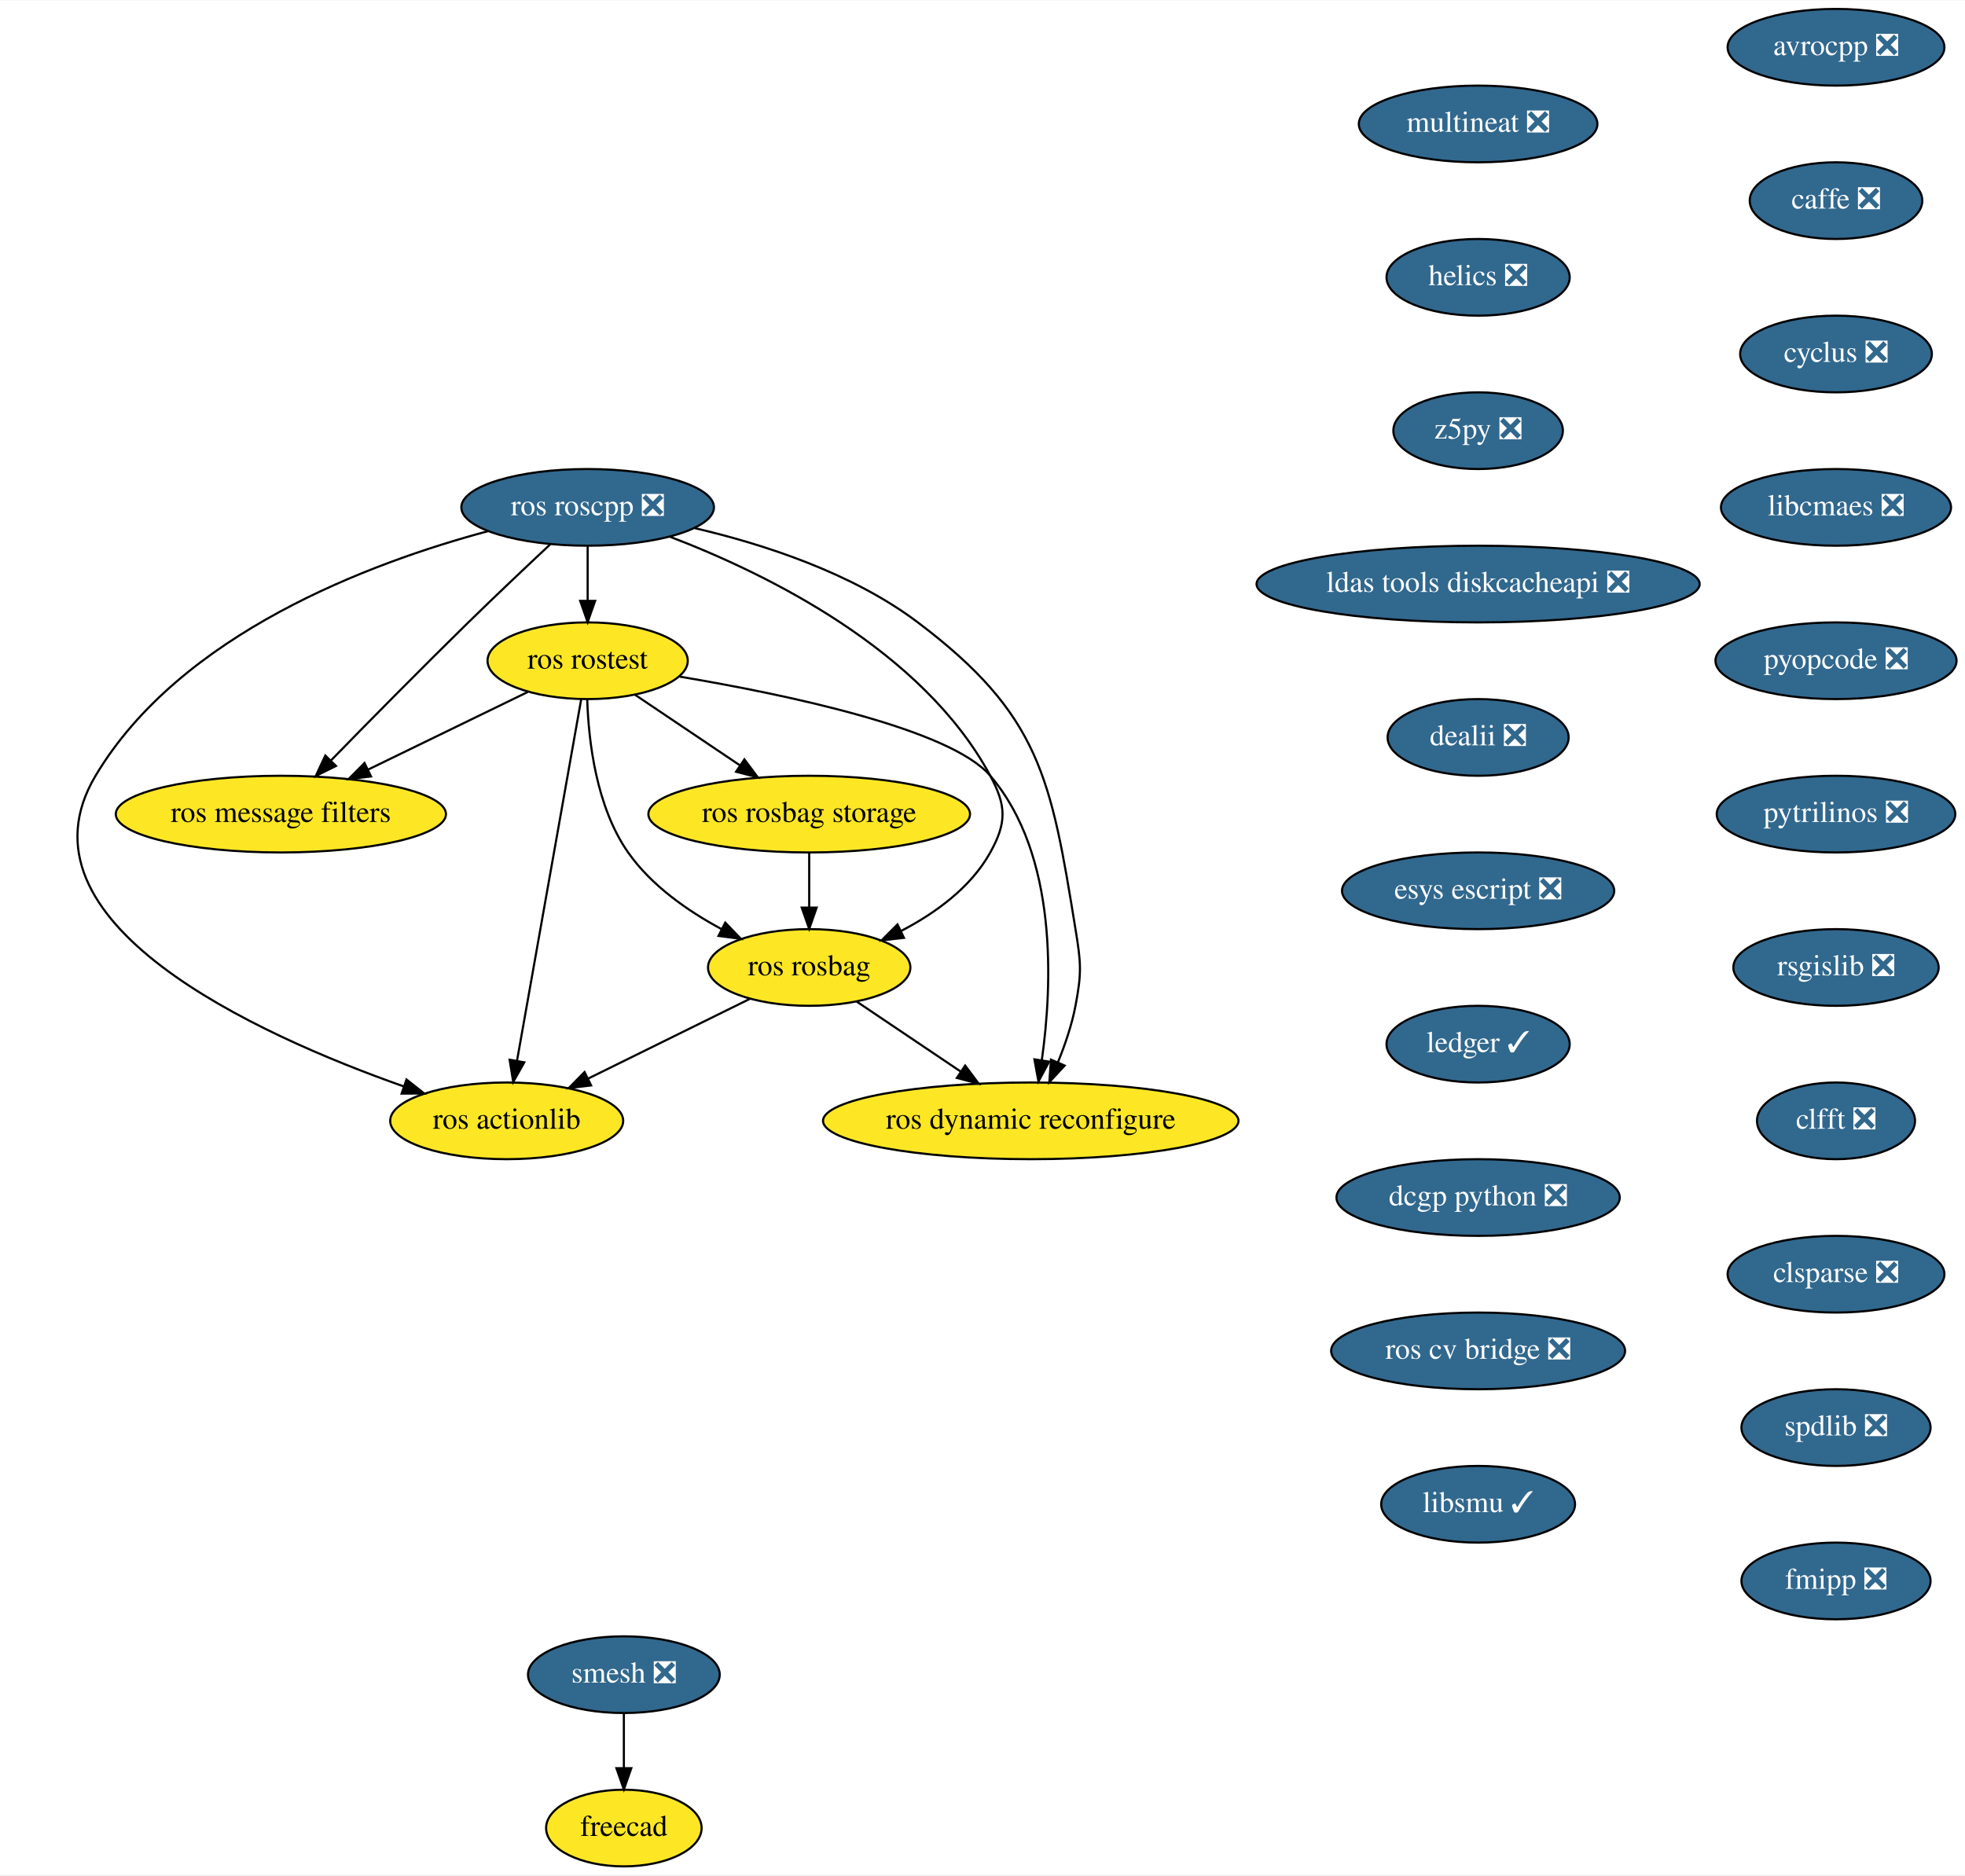
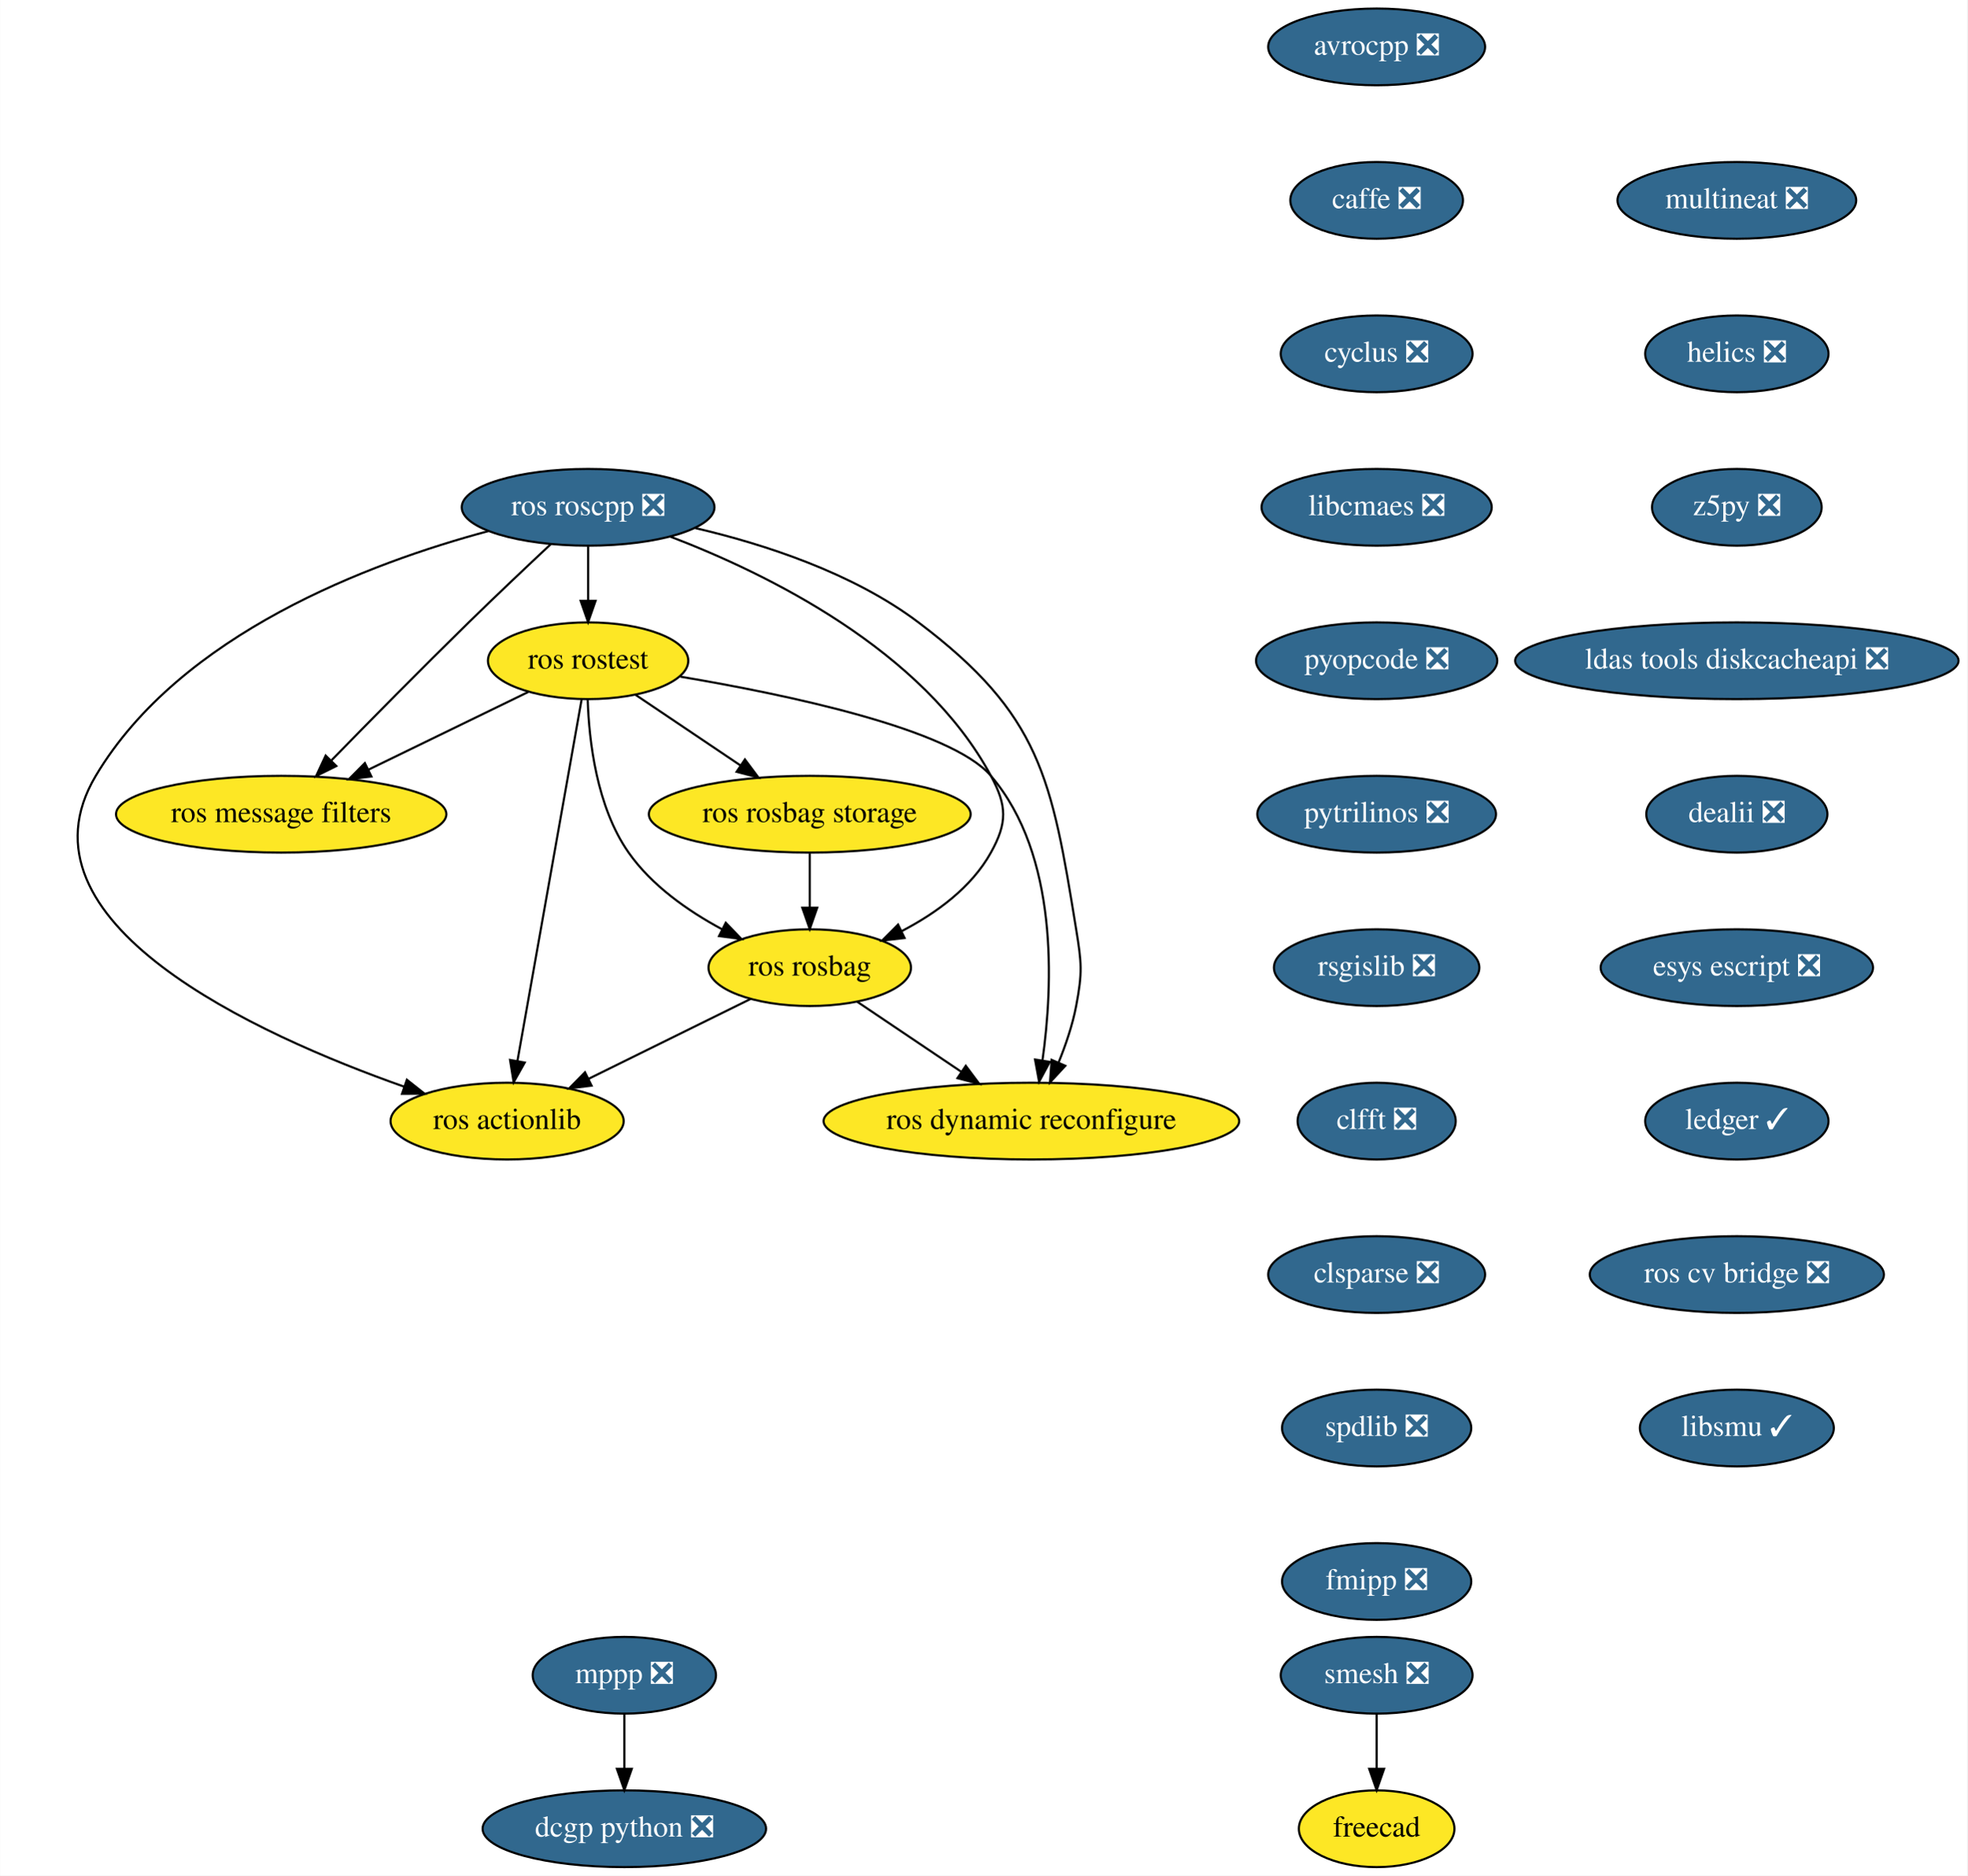
- <svg xmlns="http://www.w3.org/2000/svg" xmlns:xlink="http://www.w3.org/1999/xlink" width="922pt" height="880pt" viewBox="0.00 0.00 922.40 880.00">
+ <svg xmlns="http://www.w3.org/2000/svg" xmlns:xlink="http://www.w3.org/1999/xlink" width="923pt" height="880pt" viewBox="0.00 0.00 922.85 880.00">
  <g id="graph0" class="graph" transform="scale(1 1) rotate(0) translate(4 876)">
-     <polygon fill="white" stroke="transparent" points="-4,4 -4,-876 918.4,-876 918.4,4 -4,4" />
+     <polygon fill="white" stroke="transparent" points="-4,4 -4,-876 918.85,-876 918.85,4 -4,4" />
    <g id="node1" class="node">
      <g id="a_node1">
        <a xlink:href="https://github.com/conda-forge/avrocpp-feedstock/pull/14" xlink:title="avrocpp ❎">
-           <ellipse fill="#31688e" stroke="black" cx="857.85" cy="-854" rx="50.89" ry="18" />
-           <text text-anchor="middle" x="857.85" y="-850.3" font-family="Times,serif" font-size="14.00" fill="white">avrocpp ❎</text>
+           <ellipse fill="#31688e" stroke="black" cx="641.85" cy="-854" rx="50.89" ry="18" />
+           <text text-anchor="middle" x="641.85" y="-850.3" font-family="Times,serif" font-size="14.00" fill="white">avrocpp ❎</text>
        </a>
      </g>
    </g>
    <g id="node2" class="node">
      <g id="a_node2">
        <a xlink:href="https://github.com/conda-forge/caffe-feedstock/pull/66" xlink:title="caffe ❎">
-           <ellipse fill="#31688e" stroke="black" cx="857.85" cy="-782" rx="40.5" ry="18" />
-           <text text-anchor="middle" x="857.85" y="-778.3" font-family="Times,serif" font-size="14.00" fill="white">caffe ❎</text>
+           <ellipse fill="#31688e" stroke="black" cx="641.85" cy="-782" rx="40.5" ry="18" />
+           <text text-anchor="middle" x="641.85" y="-778.3" font-family="Times,serif" font-size="14.00" fill="white">caffe ❎</text>
        </a>
      </g>
    </g>
    <g id="node3" class="node">
      <g id="a_node3">
        <a xlink:href="https://github.com/conda-forge/cyclus-feedstock/pull/57" xlink:title="cyclus ❎">
-           <ellipse fill="#31688e" stroke="black" cx="857.85" cy="-710" rx="45" ry="18" />
-           <text text-anchor="middle" x="857.85" y="-706.3" font-family="Times,serif" font-size="14.00" fill="white">cyclus ❎</text>
+           <ellipse fill="#31688e" stroke="black" cx="641.85" cy="-710" rx="45" ry="18" />
+           <text text-anchor="middle" x="641.85" y="-706.3" font-family="Times,serif" font-size="14.00" fill="white">cyclus ❎</text>
        </a>
      </g>
    </g>
    <g id="node4" class="node">
      <g id="a_node4">
        <a xlink:href="https://github.com/conda-forge/libcmaes-feedstock/pull/26" xlink:title="libcmaes ❎">
-           <ellipse fill="#31688e" stroke="black" cx="857.85" cy="-638" rx="54" ry="18" />
-           <text text-anchor="middle" x="857.85" y="-634.3" font-family="Times,serif" font-size="14.00" fill="white">libcmaes ❎</text>
+           <ellipse fill="#31688e" stroke="black" cx="641.85" cy="-638" rx="54" ry="18" />
+           <text text-anchor="middle" x="641.85" y="-634.3" font-family="Times,serif" font-size="14.00" fill="white">libcmaes ❎</text>
        </a>
      </g>
    </g>
    <g id="node5" class="node">
      <g id="a_node5">
        <a xlink:href="https://github.com/conda-forge/pyopcode-feedstock/pull/21" xlink:title="pyopcode ❎">
-           <ellipse fill="#31688e" stroke="black" cx="857.85" cy="-566" rx="56.59" ry="18" />
-           <text text-anchor="middle" x="857.85" y="-562.3" font-family="Times,serif" font-size="14.00" fill="white">pyopcode ❎</text>
+           <ellipse fill="#31688e" stroke="black" cx="641.85" cy="-566" rx="56.59" ry="18" />
+           <text text-anchor="middle" x="641.85" y="-562.3" font-family="Times,serif" font-size="14.00" fill="white">pyopcode ❎</text>
+         </a>
+       </g>
+     </g>
+     <g id="node8" class="node">
+       <g id="a_node8">
+         <a xlink:href="https://github.com/conda-forge/pytrilinos-feedstock/pull/30" xlink:title="pytrilinos ❎">
+           <ellipse fill="#31688e" stroke="black" cx="641.85" cy="-494" rx="56" ry="18" />
+           <text text-anchor="middle" x="641.85" y="-490.3" font-family="Times,serif" font-size="14.00" fill="white">pytrilinos ❎</text>
        </a>
      </g>
    </g>
    <g id="node6" class="node">
      <g id="a_node6">
-         <a xlink:href="https://github.com/conda-forge/pytrilinos-feedstock/pull/30" xlink:title="pytrilinos ❎">
-           <ellipse fill="#31688e" stroke="black" cx="857.85" cy="-494" rx="56" ry="18" />
-           <text text-anchor="middle" x="857.85" y="-490.3" font-family="Times,serif" font-size="14.00" fill="white">pytrilinos ❎</text>
+         <a xlink:href="https://github.com/conda-forge/mppp-feedstock/pull/34" xlink:title="mppp ❎">
+           <ellipse fill="#31688e" stroke="black" cx="288.85" cy="-90" rx="43" ry="18" />
+           <text text-anchor="middle" x="288.85" y="-86.3" font-family="Times,serif" font-size="14.00" fill="white">mppp ❎</text>
        </a>
      </g>
    </g>
    <g id="node7" class="node">
      <g id="a_node7">
-         <a xlink:href="https://github.com/conda-forge/rsgislib-feedstock/pull/36" xlink:title="rsgislib ❎">
-           <ellipse fill="#31688e" stroke="black" cx="857.85" cy="-422" rx="48.19" ry="18" />
-           <text text-anchor="middle" x="857.85" y="-418.3" font-family="Times,serif" font-size="14.00" fill="white">rsgislib ❎</text>
-         </a>
-       </g>
-     </g>
-     <g id="node8" class="node">
-       <g id="a_node8">
-         <a xlink:href="https://github.com/conda-forge/clfft-feedstock/pull/11" xlink:title="clfft ❎">
-           <ellipse fill="#31688e" stroke="black" cx="857.85" cy="-350" rx="37.09" ry="18" />
-           <text text-anchor="middle" x="857.85" y="-346.3" font-family="Times,serif" font-size="14.00" fill="white">clfft ❎</text>
-         </a>
-       </g>
+         <a xlink:href="https://github.com/conda-forge/dcgp-python-feedstock/pull/14" xlink:title="dcgp python ❎">
+           <ellipse fill="#31688e" stroke="black" cx="288.85" cy="-18" rx="66.5" ry="18" />
+           <text text-anchor="middle" x="288.85" y="-14.3" font-family="Times,serif" font-size="14.00" fill="white">dcgp python ❎</text>
+         </a>
+       </g>
+     </g>
+     <g id="edge5" class="edge">
+       <path fill="none" stroke="black" d="M288.85,-71.7C288.85,-63.98 288.85,-54.71 288.85,-46.11" />
+       <polygon fill="black" stroke="black" points="292.35,-46.1 288.85,-36.1 285.35,-46.1 292.35,-46.1" />
    </g>
    <g id="node9" class="node">
      <g id="a_node9">
-         <a xlink:href="https://github.com/conda-forge/clsparse-feedstock/pull/8" xlink:title="clsparse ❎">
-           <ellipse fill="#31688e" stroke="black" cx="857.85" cy="-278" rx="50.89" ry="18" />
-           <text text-anchor="middle" x="857.85" y="-274.3" font-family="Times,serif" font-size="14.00" fill="white">clsparse ❎</text>
+         <a xlink:href="https://github.com/conda-forge/rsgislib-feedstock/pull/36" xlink:title="rsgislib ❎">
+           <ellipse fill="#31688e" stroke="black" cx="641.85" cy="-422" rx="48.19" ry="18" />
+           <text text-anchor="middle" x="641.85" y="-418.3" font-family="Times,serif" font-size="14.00" fill="white">rsgislib ❎</text>
        </a>
      </g>
    </g>
    <g id="node10" class="node">
      <g id="a_node10">
-         <a xlink:href="https://github.com/conda-forge/spdlib-feedstock/pull/18" xlink:title="spdlib ❎">
-           <ellipse fill="#31688e" stroke="black" cx="857.85" cy="-206" rx="44.39" ry="18" />
-           <text text-anchor="middle" x="857.85" y="-202.3" font-family="Times,serif" font-size="14.00" fill="white">spdlib ❎</text>
+         <a xlink:href="https://github.com/conda-forge/clfft-feedstock/pull/11" xlink:title="clfft ❎">
+           <ellipse fill="#31688e" stroke="black" cx="641.85" cy="-350" rx="37.09" ry="18" />
+           <text text-anchor="middle" x="641.85" y="-346.3" font-family="Times,serif" font-size="14.00" fill="white">clfft ❎</text>
        </a>
      </g>
    </g>
    <g id="node11" class="node">
      <g id="a_node11">
-         <a xlink:href="https://github.com/conda-forge/fmipp-feedstock/pull/16" xlink:title="fmipp ❎">
-           <ellipse fill="#31688e" stroke="black" cx="857.85" cy="-134" rx="44.39" ry="18" />
-           <text text-anchor="middle" x="857.85" y="-130.3" font-family="Times,serif" font-size="14.00" fill="white">fmipp ❎</text>
+         <a xlink:href="https://github.com/conda-forge/clsparse-feedstock/pull/8" xlink:title="clsparse ❎">
+           <ellipse fill="#31688e" stroke="black" cx="641.85" cy="-278" rx="50.89" ry="18" />
+           <text text-anchor="middle" x="641.85" y="-274.3" font-family="Times,serif" font-size="14.00" fill="white">clsparse ❎</text>
        </a>
      </g>
    </g>
    <g id="node12" class="node">
      <g id="a_node12">
-         <a xlink:href="https://github.com/conda-forge/smesh-feedstock/pull/36" xlink:title="smesh ❎">
-           <ellipse fill="#31688e" stroke="black" cx="288.85" cy="-90" rx="45" ry="18" />
-           <text text-anchor="middle" x="288.85" y="-86.3" font-family="Times,serif" font-size="14.00" fill="white">smesh ❎</text>
+         <a xlink:href="https://github.com/conda-forge/spdlib-feedstock/pull/18" xlink:title="spdlib ❎">
+           <ellipse fill="#31688e" stroke="black" cx="641.85" cy="-206" rx="44.39" ry="18" />
+           <text text-anchor="middle" x="641.85" y="-202.3" font-family="Times,serif" font-size="14.00" fill="white">spdlib ❎</text>
        </a>
      </g>
    </g>
    <g id="node13" class="node">
      <g id="a_node13">
-         <a xlink:href="https://github.com/conda-forge/freecad-feedstock" xlink:title="freecad">
-           <ellipse fill="#fde725" stroke="black" cx="288.85" cy="-18" rx="36.5" ry="18" />
-           <text text-anchor="middle" x="288.85" y="-14.3" font-family="Times,serif" font-size="14.00">freecad</text>
-         </a>
-       </g>
-     </g>
-     <g id="edge11" class="edge">
-       <path fill="none" stroke="black" d="M288.85,-71.7C288.85,-63.98 288.85,-54.71 288.85,-46.11" />
-       <polygon fill="black" stroke="black" points="292.35,-46.1 288.85,-36.1 285.35,-46.1 292.35,-46.1" />
+         <a xlink:href="https://github.com/conda-forge/fmipp-feedstock/pull/16" xlink:title="fmipp ❎">
+           <ellipse fill="#31688e" stroke="black" cx="641.85" cy="-134" rx="44.39" ry="18" />
+           <text text-anchor="middle" x="641.85" y="-130.3" font-family="Times,serif" font-size="14.00" fill="white">fmipp ❎</text>
+         </a>
+       </g>
    </g>
    <g id="node14" class="node">
      <g id="a_node14">
-         <a xlink:href="https://github.com/conda-forge/multineat-feedstock/pull/5" xlink:title="multineat ❎">
-           <ellipse fill="#31688e" stroke="black" cx="689.85" cy="-818" rx="56" ry="18" />
-           <text text-anchor="middle" x="689.85" y="-814.3" font-family="Times,serif" font-size="14.00" fill="white">multineat ❎</text>
+         <a xlink:href="https://github.com/conda-forge/smesh-feedstock/pull/36" xlink:title="smesh ❎">
+           <ellipse fill="#31688e" stroke="black" cx="641.85" cy="-90" rx="45" ry="18" />
+           <text text-anchor="middle" x="641.85" y="-86.3" font-family="Times,serif" font-size="14.00" fill="white">smesh ❎</text>
        </a>
      </g>
    </g>
    <g id="node15" class="node">
      <g id="a_node15">
-         <a xlink:href="https://github.com/conda-forge/helics-feedstock/pull/21" xlink:title="helics ❎">
-           <ellipse fill="#31688e" stroke="black" cx="689.85" cy="-746" rx="43" ry="18" />
-           <text text-anchor="middle" x="689.85" y="-742.3" font-family="Times,serif" font-size="14.00" fill="white">helics ❎</text>
-         </a>
-       </g>
+         <a xlink:href="https://github.com/conda-forge/freecad-feedstock" xlink:title="freecad">
+           <ellipse fill="#fde725" stroke="black" cx="641.85" cy="-18" rx="36.5" ry="18" />
+           <text text-anchor="middle" x="641.85" y="-14.3" font-family="Times,serif" font-size="14.00">freecad</text>
+         </a>
+       </g>
+     </g>
+     <g id="edge12" class="edge">
+       <path fill="none" stroke="black" d="M641.85,-71.7C641.85,-63.98 641.85,-54.71 641.85,-46.11" />
+       <polygon fill="black" stroke="black" points="645.35,-46.1 641.85,-36.1 638.35,-46.1 645.35,-46.1" />
    </g>
    <g id="node16" class="node">
      <g id="a_node16">
-         <a xlink:href="https://github.com/conda-forge/z5py-feedstock/pull/33" xlink:title="z5py ❎">
-           <ellipse fill="#31688e" stroke="black" cx="689.85" cy="-674" rx="39.79" ry="18" />
-           <text text-anchor="middle" x="689.85" y="-670.3" font-family="Times,serif" font-size="14.00" fill="white">z5py ❎</text>
+         <a xlink:href="https://github.com/conda-forge/multineat-feedstock/pull/5" xlink:title="multineat ❎">
+           <ellipse fill="#31688e" stroke="black" cx="810.85" cy="-782" rx="56" ry="18" />
+           <text text-anchor="middle" x="810.85" y="-778.3" font-family="Times,serif" font-size="14.00" fill="white">multineat ❎</text>
        </a>
      </g>
    </g>
    <g id="node17" class="node">
      <g id="a_node17">
-         <a xlink:href="https://github.com/conda-forge/ldas-tools-diskcacheapi-feedstock/pull/5" xlink:title="ldas tools diskcacheapi ❎">
-           <ellipse fill="#31688e" stroke="black" cx="689.85" cy="-602" rx="104" ry="18" />
-           <text text-anchor="middle" x="689.85" y="-598.3" font-family="Times,serif" font-size="14.00" fill="white">ldas tools diskcacheapi ❎</text>
+         <a xlink:href="https://github.com/conda-forge/helics-feedstock/pull/21" xlink:title="helics ❎">
+           <ellipse fill="#31688e" stroke="black" cx="810.85" cy="-710" rx="43" ry="18" />
+           <text text-anchor="middle" x="810.85" y="-706.3" font-family="Times,serif" font-size="14.00" fill="white">helics ❎</text>
        </a>
      </g>
    </g>
    <g id="node18" class="node">
      <g id="a_node18">
-         <a xlink:href="https://github.com/conda-forge/dealii-feedstock/pull/10" xlink:title="dealii ❎">
-           <ellipse fill="#31688e" stroke="black" cx="689.85" cy="-530" rx="42.49" ry="18" />
-           <text text-anchor="middle" x="689.85" y="-526.3" font-family="Times,serif" font-size="14.00" fill="white">dealii ❎</text>
+         <a xlink:href="https://github.com/conda-forge/z5py-feedstock/pull/33" xlink:title="z5py ❎">
+           <ellipse fill="#31688e" stroke="black" cx="810.85" cy="-638" rx="39.79" ry="18" />
+           <text text-anchor="middle" x="810.85" y="-634.3" font-family="Times,serif" font-size="14.00" fill="white">z5py ❎</text>
        </a>
      </g>
    </g>
    <g id="node19" class="node">
      <g id="a_node19">
-         <a xlink:href="https://github.com/conda-forge/esys-escript-feedstock/pull/38" xlink:title="esys escript ❎">
-           <ellipse fill="#31688e" stroke="black" cx="689.85" cy="-458" rx="63.89" ry="18" />
-           <text text-anchor="middle" x="689.85" y="-454.3" font-family="Times,serif" font-size="14.00" fill="white">esys escript ❎</text>
+         <a xlink:href="https://github.com/conda-forge/ldas-tools-diskcacheapi-feedstock/pull/5" xlink:title="ldas tools diskcacheapi ❎">
+           <ellipse fill="#31688e" stroke="black" cx="810.85" cy="-566" rx="104" ry="18" />
+           <text text-anchor="middle" x="810.85" y="-562.3" font-family="Times,serif" font-size="14.00" fill="white">ldas tools diskcacheapi ❎</text>
        </a>
      </g>
    </g>
    <g id="node20" class="node">
      <g id="a_node20">
-         <a xlink:href="https://github.com/conda-forge/ledger-feedstock/pull/8" xlink:title="ledger ✓">
-           <ellipse fill="#31688e" stroke="black" cx="689.85" cy="-386" rx="43" ry="18" />
-           <text text-anchor="middle" x="689.85" y="-382.3" font-family="Times,serif" font-size="14.00" fill="white">ledger ✓</text>
+         <a xlink:href="https://github.com/conda-forge/dealii-feedstock/pull/10" xlink:title="dealii ❎">
+           <ellipse fill="#31688e" stroke="black" cx="810.85" cy="-494" rx="42.49" ry="18" />
+           <text text-anchor="middle" x="810.85" y="-490.3" font-family="Times,serif" font-size="14.00" fill="white">dealii ❎</text>
        </a>
      </g>
    </g>
    <g id="node21" class="node">
      <g id="a_node21">
-         <a xlink:href="https://github.com/conda-forge/dcgp-python-feedstock/pull/14" xlink:title="dcgp python ❎">
-           <ellipse fill="#31688e" stroke="black" cx="689.85" cy="-314" rx="66.5" ry="18" />
-           <text text-anchor="middle" x="689.85" y="-310.3" font-family="Times,serif" font-size="14.00" fill="white">dcgp python ❎</text>
-         </a>
-       </g>
-     </g>
-     <g id="node29" class="node">
-       <g id="a_node29">
-         <a xlink:href="https://github.com/conda-forge/ros-cv-bridge-feedstock/pull/7" xlink:title="ros cv bridge ❎">
-           <ellipse fill="#31688e" stroke="black" cx="689.85" cy="-242" rx="69" ry="18" />
-           <text text-anchor="middle" x="689.85" y="-238.3" font-family="Times,serif" font-size="14.00" fill="white">ros cv bridge ❎</text>
+         <a xlink:href="https://github.com/conda-forge/esys-escript-feedstock/pull/38" xlink:title="esys escript ❎">
+           <ellipse fill="#31688e" stroke="black" cx="810.85" cy="-422" rx="63.89" ry="18" />
+           <text text-anchor="middle" x="810.85" y="-418.3" font-family="Times,serif" font-size="14.00" fill="white">esys escript ❎</text>
        </a>
      </g>
    </g>
    <g id="node22" class="node">
      <g id="a_node22">
+         <a xlink:href="https://github.com/conda-forge/ledger-feedstock/pull/8" xlink:title="ledger ✓">
+           <ellipse fill="#31688e" stroke="black" cx="810.85" cy="-350" rx="43" ry="18" />
+           <text text-anchor="middle" x="810.85" y="-346.3" font-family="Times,serif" font-size="14.00" fill="white">ledger ✓</text>
+         </a>
+       </g>
+     </g>
+     <g id="node23" class="node">
+       <g id="a_node23">
+         <a xlink:href="https://github.com/conda-forge/ros-cv-bridge-feedstock/pull/7" xlink:title="ros cv bridge ❎">
+           <ellipse fill="#31688e" stroke="black" cx="810.85" cy="-278" rx="69" ry="18" />
+           <text text-anchor="middle" x="810.85" y="-274.3" font-family="Times,serif" font-size="14.00" fill="white">ros cv bridge ❎</text>
+         </a>
+       </g>
+     </g>
+     <g id="node31" class="node">
+       <g id="a_node31">
+         <a xlink:href="https://github.com/conda-forge/libsmu-feedstock/pull/4" xlink:title="libsmu ✓">
+           <ellipse fill="#31688e" stroke="black" cx="810.85" cy="-206" rx="45.5" ry="18" />
+           <text text-anchor="middle" x="810.85" y="-202.3" font-family="Times,serif" font-size="14.00" fill="white">libsmu ✓</text>
+         </a>
+       </g>
+     </g>
+     <g id="node24" class="node">
+       <g id="a_node24">
        <a xlink:href="https://github.com/conda-forge/ros-roscpp-feedstock/pull/10" xlink:title="ros roscpp ❎">
          <ellipse fill="#31688e" stroke="black" cx="271.85" cy="-638" rx="59.29" ry="18" />
          <text text-anchor="middle" x="271.85" y="-634.3" font-family="Times,serif" font-size="14.00" fill="white">ros roscpp ❎</text>
        </a>
      </g>
    </g>
-     <g id="node23" class="node">
-       <g id="a_node23">
+     <g id="node25" class="node">
+       <g id="a_node25">
        <a xlink:href="https://github.com/conda-forge/ros-rostest-feedstock" xlink:title="ros rostest">
          <ellipse fill="#fde725" stroke="black" cx="271.85" cy="-566" rx="47" ry="18" />
          <text text-anchor="middle" x="271.85" y="-562.3" font-family="Times,serif" font-size="14.00">ros rostest</text>
        </a>
      </g>
    </g>
-     <g id="edge19" class="edge">
+     <g id="edge20" class="edge">
      <path fill="none" stroke="black" d="M271.85,-619.7C271.85,-611.98 271.85,-602.71 271.85,-594.11" />
      <polygon fill="black" stroke="black" points="275.35,-594.1 271.85,-584.1 268.35,-594.1 275.35,-594.1" />
    </g>
-     <g id="node24" class="node">
-       <g id="a_node24">
+     <g id="node26" class="node">
+       <g id="a_node26">
        <a xlink:href="https://github.com/conda-forge/ros-message-filters-feedstock" xlink:title="ros message filters">
          <ellipse fill="#fde725" stroke="black" cx="127.85" cy="-494" rx="77.5" ry="18" />
          <text text-anchor="middle" x="127.85" y="-490.3" font-family="Times,serif" font-size="14.00">ros message filters</text>
        </a>
      </g>
    </g>
-     <g id="edge20" class="edge">
+     <g id="edge21" class="edge">
      <path fill="none" stroke="black" d="M254.31,-620.67C243.2,-610.27 228.58,-596.45 215.85,-584 193.7,-562.33 168.92,-537.18 151.31,-519.15" />
      <polygon fill="black" stroke="black" points="153.72,-516.61 144.23,-511.9 148.71,-521.5 153.72,-516.61" />
    </g>
-     <g id="node25" class="node">
-       <g id="a_node25">
+     <g id="node27" class="node">
+       <g id="a_node27">
        <a xlink:href="https://github.com/conda-forge/ros-rosbag-feedstock" xlink:title="ros rosbag">
          <ellipse fill="#fde725" stroke="black" cx="375.85" cy="-422" rx="47.5" ry="18" />
          <text text-anchor="middle" x="375.85" y="-418.3" font-family="Times,serif" font-size="14.00">ros rosbag</text>
        </a>
      </g>
    </g>
-     <g id="edge21" class="edge">
+     <g id="edge22" class="edge">
      <path fill="none" stroke="black" d="M310.39,-624.25C355.8,-606.91 429.1,-571.08 460.85,-512 468.43,-497.91 468.62,-489.99 460.85,-476 451.75,-459.6 435.24,-447.61 419.17,-439.23" />
      <polygon fill="black" stroke="black" points="420.34,-435.91 409.82,-434.71 417.29,-442.21 420.34,-435.91" />
    </g>
-     <g id="node26" class="node">
-       <g id="a_node26">
+     <g id="node28" class="node">
+       <g id="a_node28">
        <a xlink:href="https://github.com/conda-forge/ros-actionlib-feedstock" xlink:title="ros actionlib">
          <ellipse fill="#fde725" stroke="black" cx="233.85" cy="-350" rx="54.69" ry="18" />
          <text text-anchor="middle" x="233.85" y="-346.3" font-family="Times,serif" font-size="14.00">ros actionlib</text>
        </a>
      </g>
    </g>
-     <g id="edge22" class="edge">
+     <g id="edge23" class="edge">
      <path fill="none" stroke="black" d="M225.08,-626.83C169.9,-612.06 80.65,-578.79 40.85,-512 0,-443.44 116.03,-390.67 185.63,-366.12" />
      <polygon fill="black" stroke="black" points="186.81,-369.41 195.13,-362.84 184.53,-362.79 186.81,-369.41" />
    </g>
-     <g id="node27" class="node">
-       <g id="a_node27">
+     <g id="node29" class="node">
+       <g id="a_node29">
        <a xlink:href="https://github.com/conda-forge/ros-dynamic-reconfigure-feedstock" xlink:title="ros dynamic reconfigure">
          <ellipse fill="#fde725" stroke="black" cx="479.85" cy="-350" rx="97.5" ry="18" />
          <text text-anchor="middle" x="479.85" y="-346.3" font-family="Times,serif" font-size="14.00">ros dynamic reconfigure</text>
        </a>
      </g>
    </g>
-     <g id="edge23" class="edge">
+     <g id="edge24" class="edge">
      <path fill="none" stroke="black" d="M322.11,-628.26C354.48,-620.71 396.1,-607.22 426.85,-584 484.28,-540.65 489.33,-511.03 500.85,-440 503.42,-424.21 503.85,-419.72 500.85,-404 499.15,-395.06 495.95,-385.7 492.56,-377.37" />
      <polygon fill="black" stroke="black" points="495.76,-375.95 488.57,-368.17 489.34,-378.73 495.76,-375.95" />
    </g>
-     <g id="edge24" class="edge">
+     <g id="edge25" class="edge">
      <path fill="none" stroke="black" d="M243.75,-551.34C222.43,-540.98 192.81,-526.58 168.86,-514.93" />
      <polygon fill="black" stroke="black" points="170.17,-511.68 159.65,-510.46 167.11,-517.98 170.17,-511.68" />
    </g>
-     <g id="edge25" class="edge">
+     <g id="edge26" class="edge">
      <path fill="none" stroke="black" d="M271.66,-547.7C272.27,-528.52 275.79,-497.47 290.85,-476 301.71,-460.53 318.66,-448.64 334.58,-440.08" />
      <polygon fill="black" stroke="black" points="336.44,-443.07 343.79,-435.43 333.28,-436.82 336.44,-443.07" />
    </g>
-     <g id="edge26" class="edge">
+     <g id="edge27" class="edge">
      <path fill="none" stroke="black" d="M268.81,-547.85C262.22,-510.75 246.6,-422.81 238.67,-378.1" />
      <polygon fill="black" stroke="black" points="242.11,-377.47 236.91,-368.23 235.22,-378.69 242.11,-377.47" />
    </g>
-     <g id="edge27" class="edge">
+     <g id="edge28" class="edge">
      <path fill="none" stroke="black" d="M315.14,-558.53C364.86,-550.16 442.03,-534.02 460.85,-512 492.68,-474.78 490.02,-413.78 485.05,-378.52" />
      <polygon fill="black" stroke="black" points="488.48,-377.79 483.47,-368.46 481.56,-378.88 488.48,-377.79" />
    </g>
-     <g id="node28" class="node">
-       <g id="a_node28">
+     <g id="node30" class="node">
+       <g id="a_node30">
        <a xlink:href="https://github.com/conda-forge/ros-rosbag-storage-feedstock" xlink:title="ros rosbag storage">
          <ellipse fill="#fde725" stroke="black" cx="375.85" cy="-494" rx="75.5" ry="18" />
          <text text-anchor="middle" x="375.85" y="-490.3" font-family="Times,serif" font-size="14.00">ros rosbag storage</text>
        </a>
      </g>
    </g>
-     <g id="edge28" class="edge">
+     <g id="edge29" class="edge">
      <path fill="none" stroke="black" d="M294.16,-549.98C308.47,-540.36 327.27,-527.7 343.24,-516.95" />
      <polygon fill="black" stroke="black" points="345.43,-519.7 351.77,-511.21 341.52,-513.89 345.43,-519.7" />
    </g>
-     <g id="edge29" class="edge">
+     <g id="edge30" class="edge">
      <path fill="none" stroke="black" d="M348.14,-407.34C326.48,-396.66 296.12,-381.7 272.14,-369.87" />
      <polygon fill="black" stroke="black" points="273.48,-366.63 262.96,-365.35 270.39,-372.91 273.48,-366.63" />
    </g>
-     <g id="edge30" class="edge">
+     <g id="edge31" class="edge">
      <path fill="none" stroke="black" d="M398.16,-405.98C412.37,-396.42 431.01,-383.88 446.9,-373.18" />
      <polygon fill="black" stroke="black" points="449.06,-375.95 455.4,-367.46 445.15,-370.14 449.06,-375.95" />
    </g>
-     <g id="edge31" class="edge">
+     <g id="edge32" class="edge">
      <path fill="none" stroke="black" d="M375.85,-475.7C375.85,-467.98 375.85,-458.71 375.85,-450.11" />
      <polygon fill="black" stroke="black" points="379.35,-450.1 375.85,-440.1 372.35,-450.1 379.35,-450.1" />
    </g>
-     <g id="node30" class="node">
-       <g id="a_node30">
-         <a xlink:href="https://github.com/conda-forge/libsmu-feedstock/pull/4" xlink:title="libsmu ✓">
-           <ellipse fill="#31688e" stroke="black" cx="689.85" cy="-170" rx="45.5" ry="18" />
-           <text text-anchor="middle" x="689.85" y="-166.3" font-family="Times,serif" font-size="14.00" fill="white">libsmu ✓</text>
-         </a>
-       </g>
-     </g>
  </g>
</svg>
